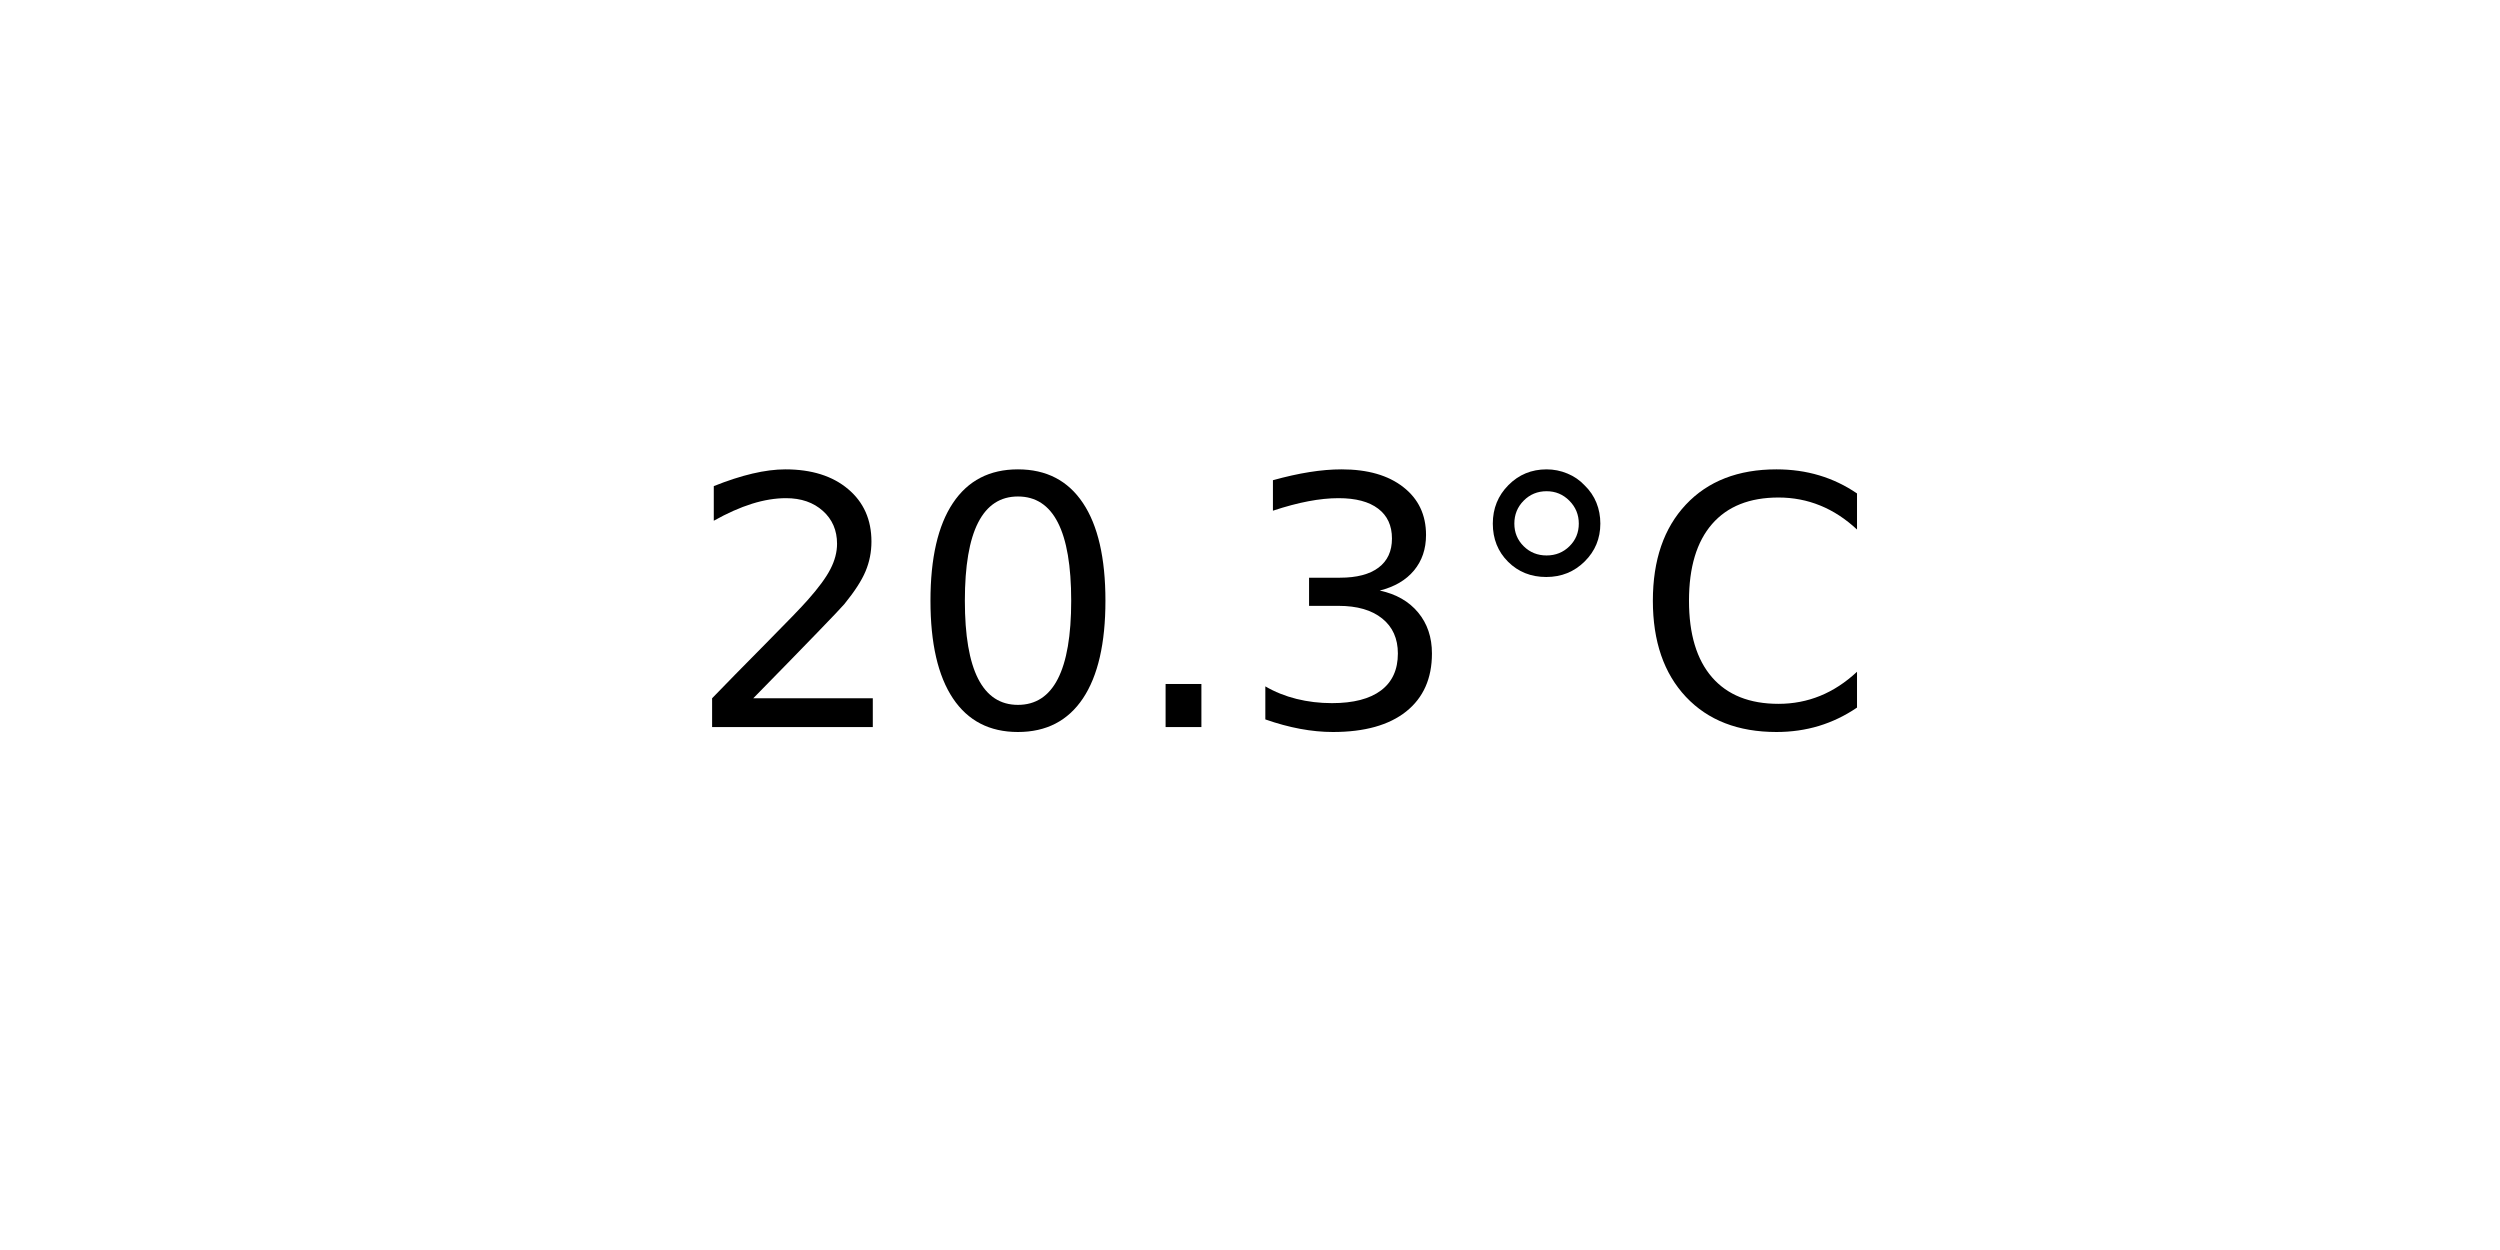
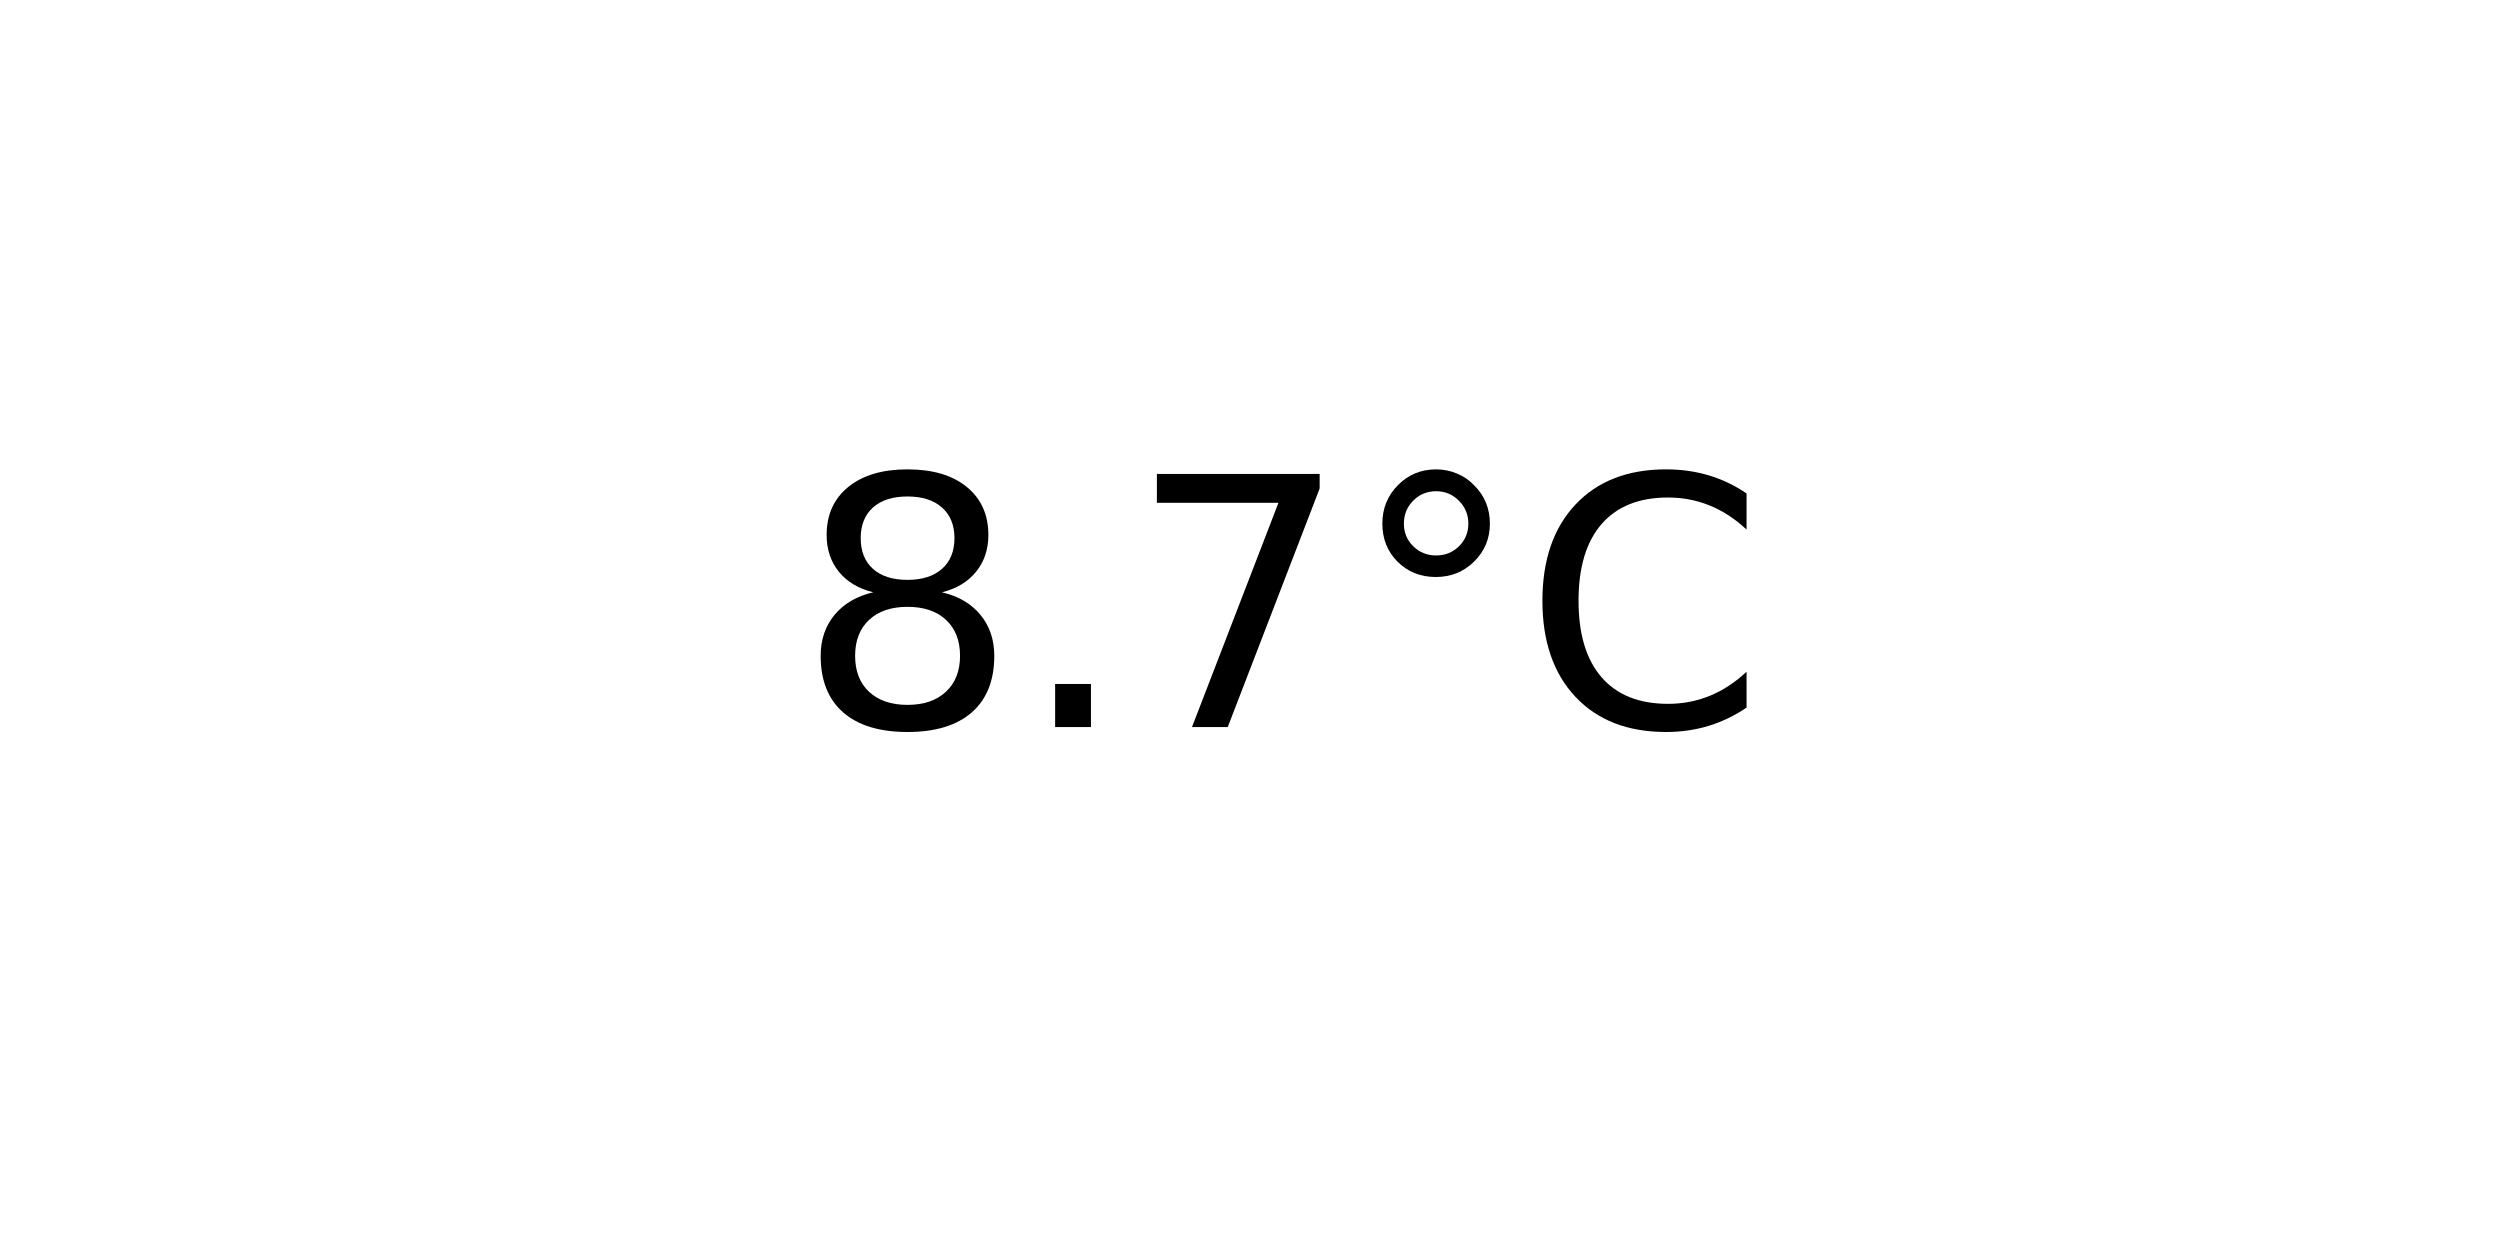
<svg xmlns="http://www.w3.org/2000/svg" xmlns:xlink="http://www.w3.org/1999/xlink" width="72pt" height="36pt" viewBox="0 0 72 36" version="1.1">
  <defs>
    <style type="text/css">*{stroke-linejoin: round; stroke-linecap: butt}</style>
  </defs>
  <g id="figure_1">
    <g id="axes_1">
      <g id="text_1">
-         <g transform="translate(19.77578 20.93937) scale(0.1 -0.1)">
+         <g transform="translate(22.95703 20.93937) scale(0.1 -0.1)">
          <defs>
-             <path id="DejaVuSans-32" d="M 1228 531  L 3431 531  L 3431 0  L 469 0  L 469 531  Q 828 903 1448 1529  Q 2069 2156 2228 2338  Q 2531 2678 2651 2914  Q 2772 3150 2772 3378  Q 2772 3750 2511 3984  Q 2250 4219 1831 4219  Q 1534 4219 1204 4116  Q 875 4013 500 3803  L 500 4441  Q 881 4594 1212 4672  Q 1544 4750 1819 4750  Q 2544 4750 2975 4387  Q 3406 4025 3406 3419  Q 3406 3131 3298 2873  Q 3191 2616 2906 2266  Q 2828 2175 2409 1742  Q 1991 1309 1228 531  z " transform="scale(0.015625)" />
-             <path id="DejaVuSans-30" d="M 2034 4250  Q 1547 4250 1301 3770  Q 1056 3291 1056 2328  Q 1056 1369 1301 889  Q 1547 409 2034 409  Q 2525 409 2770 889  Q 3016 1369 3016 2328  Q 3016 3291 2770 3770  Q 2525 4250 2034 4250  z M 2034 4750  Q 2819 4750 3233 4129  Q 3647 3509 3647 2328  Q 3647 1150 3233 529  Q 2819 -91 2034 -91  Q 1250 -91 836 529  Q 422 1150 422 2328  Q 422 3509 836 4129  Q 1250 4750 2034 4750  z " transform="scale(0.015625)" />
+             <path id="DejaVuSans-38" d="M 2034 2216  Q 1584 2216 1326 1975  Q 1069 1734 1069 1313  Q 1069 891 1326 650  Q 1584 409 2034 409  Q 2484 409 2743 651  Q 3003 894 3003 1313  Q 3003 1734 2745 1975  Q 2488 2216 2034 2216  z M 1403 2484  Q 997 2584 770 2862  Q 544 3141 544 3541  Q 544 4100 942 4425  Q 1341 4750 2034 4750  Q 2731 4750 3128 4425  Q 3525 4100 3525 3541  Q 3525 3141 3298 2862  Q 3072 2584 2669 2484  Q 3125 2378 3379 2068  Q 3634 1759 3634 1313  Q 3634 634 3220 271  Q 2806 -91 2034 -91  Q 1263 -91 848 271  Q 434 634 434 1313  Q 434 1759 690 2068  Q 947 2378 1403 2484  z M 1172 3481  Q 1172 3119 1398 2916  Q 1625 2713 2034 2713  Q 2441 2713 2670 2916  Q 2900 3119 2900 3481  Q 2900 3844 2670 4047  Q 2441 4250 2034 4250  Q 1625 4250 1398 4047  Q 1172 3844 1172 3481  z " transform="scale(0.015625)" />
            <path id="DejaVuSans-2e" d="M 684 794  L 1344 794  L 1344 0  L 684 0  L 684 794  z " transform="scale(0.015625)" />
-             <path id="DejaVuSans-33" d="M 2597 2516  Q 3050 2419 3304 2112  Q 3559 1806 3559 1356  Q 3559 666 3084 287  Q 2609 -91 1734 -91  Q 1441 -91 1130 -33  Q 819 25 488 141  L 488 750  Q 750 597 1062 519  Q 1375 441 1716 441  Q 2309 441 2620 675  Q 2931 909 2931 1356  Q 2931 1769 2642 2001  Q 2353 2234 1838 2234  L 1294 2234  L 1294 2753  L 1863 2753  Q 2328 2753 2575 2939  Q 2822 3125 2822 3475  Q 2822 3834 2567 4026  Q 2313 4219 1838 4219  Q 1578 4219 1281 4162  Q 984 4106 628 3988  L 628 4550  Q 988 4650 1302 4700  Q 1616 4750 1894 4750  Q 2613 4750 3031 4423  Q 3450 4097 3450 3541  Q 3450 3153 3228 2886  Q 3006 2619 2597 2516  z " transform="scale(0.015625)" />
+             <path id="DejaVuSans-37" d="M 525 4666  L 3525 4666  L 3525 4397  L 1831 0  L 1172 0  L 2766 4134  L 525 4134  L 525 4666  z " transform="scale(0.015625)" />
            <path id="DejaVuSans-b0" d="M 1600 4347  Q 1350 4347 1178 4173  Q 1006 4000 1006 3750  Q 1006 3503 1178 3333  Q 1350 3163 1600 3163  Q 1850 3163 2022 3333  Q 2194 3503 2194 3750  Q 2194 3997 2020 4172  Q 1847 4347 1600 4347  z M 1600 4750  Q 1800 4750 1984 4673  Q 2169 4597 2303 4453  Q 2447 4313 2519 4134  Q 2591 3956 2591 3750  Q 2591 3338 2302 3052  Q 2013 2766 1594 2766  Q 1172 2766 890 3047  Q 609 3328 609 3750  Q 609 4169 896 4459  Q 1184 4750 1600 4750  z " transform="scale(0.015625)" />
            <path id="DejaVuSans-43" d="M 4122 4306  L 4122 3641  Q 3803 3938 3442 4084  Q 3081 4231 2675 4231  Q 1875 4231 1450 3742  Q 1025 3253 1025 2328  Q 1025 1406 1450 917  Q 1875 428 2675 428  Q 3081 428 3442 575  Q 3803 722 4122 1019  L 4122 359  Q 3791 134 3420 21  Q 3050 -91 2638 -91  Q 1578 -91 968 557  Q 359 1206 359 2328  Q 359 3453 968 4101  Q 1578 4750 2638 4750  Q 3056 4750 3426 4639  Q 3797 4528 4122 4306  z " transform="scale(0.015625)" />
          </defs>
-           <use xlink:href="#DejaVuSans-32" />
-           <use xlink:href="#DejaVuSans-30" x="63.623" />
-           <use xlink:href="#DejaVuSans-2e" x="127.246" />
-           <use xlink:href="#DejaVuSans-33" x="159.033" />
-           <use xlink:href="#DejaVuSans-b0" x="222.656" />
-           <use xlink:href="#DejaVuSans-43" x="272.656" />
+           <use xlink:href="#DejaVuSans-38" />
+           <use xlink:href="#DejaVuSans-2e" x="63.623" />
+           <use xlink:href="#DejaVuSans-37" x="95.41" />
+           <use xlink:href="#DejaVuSans-b0" x="159.033" />
+           <use xlink:href="#DejaVuSans-43" x="209.033" />
        </g>
      </g>
    </g>
  </g>
</svg>
